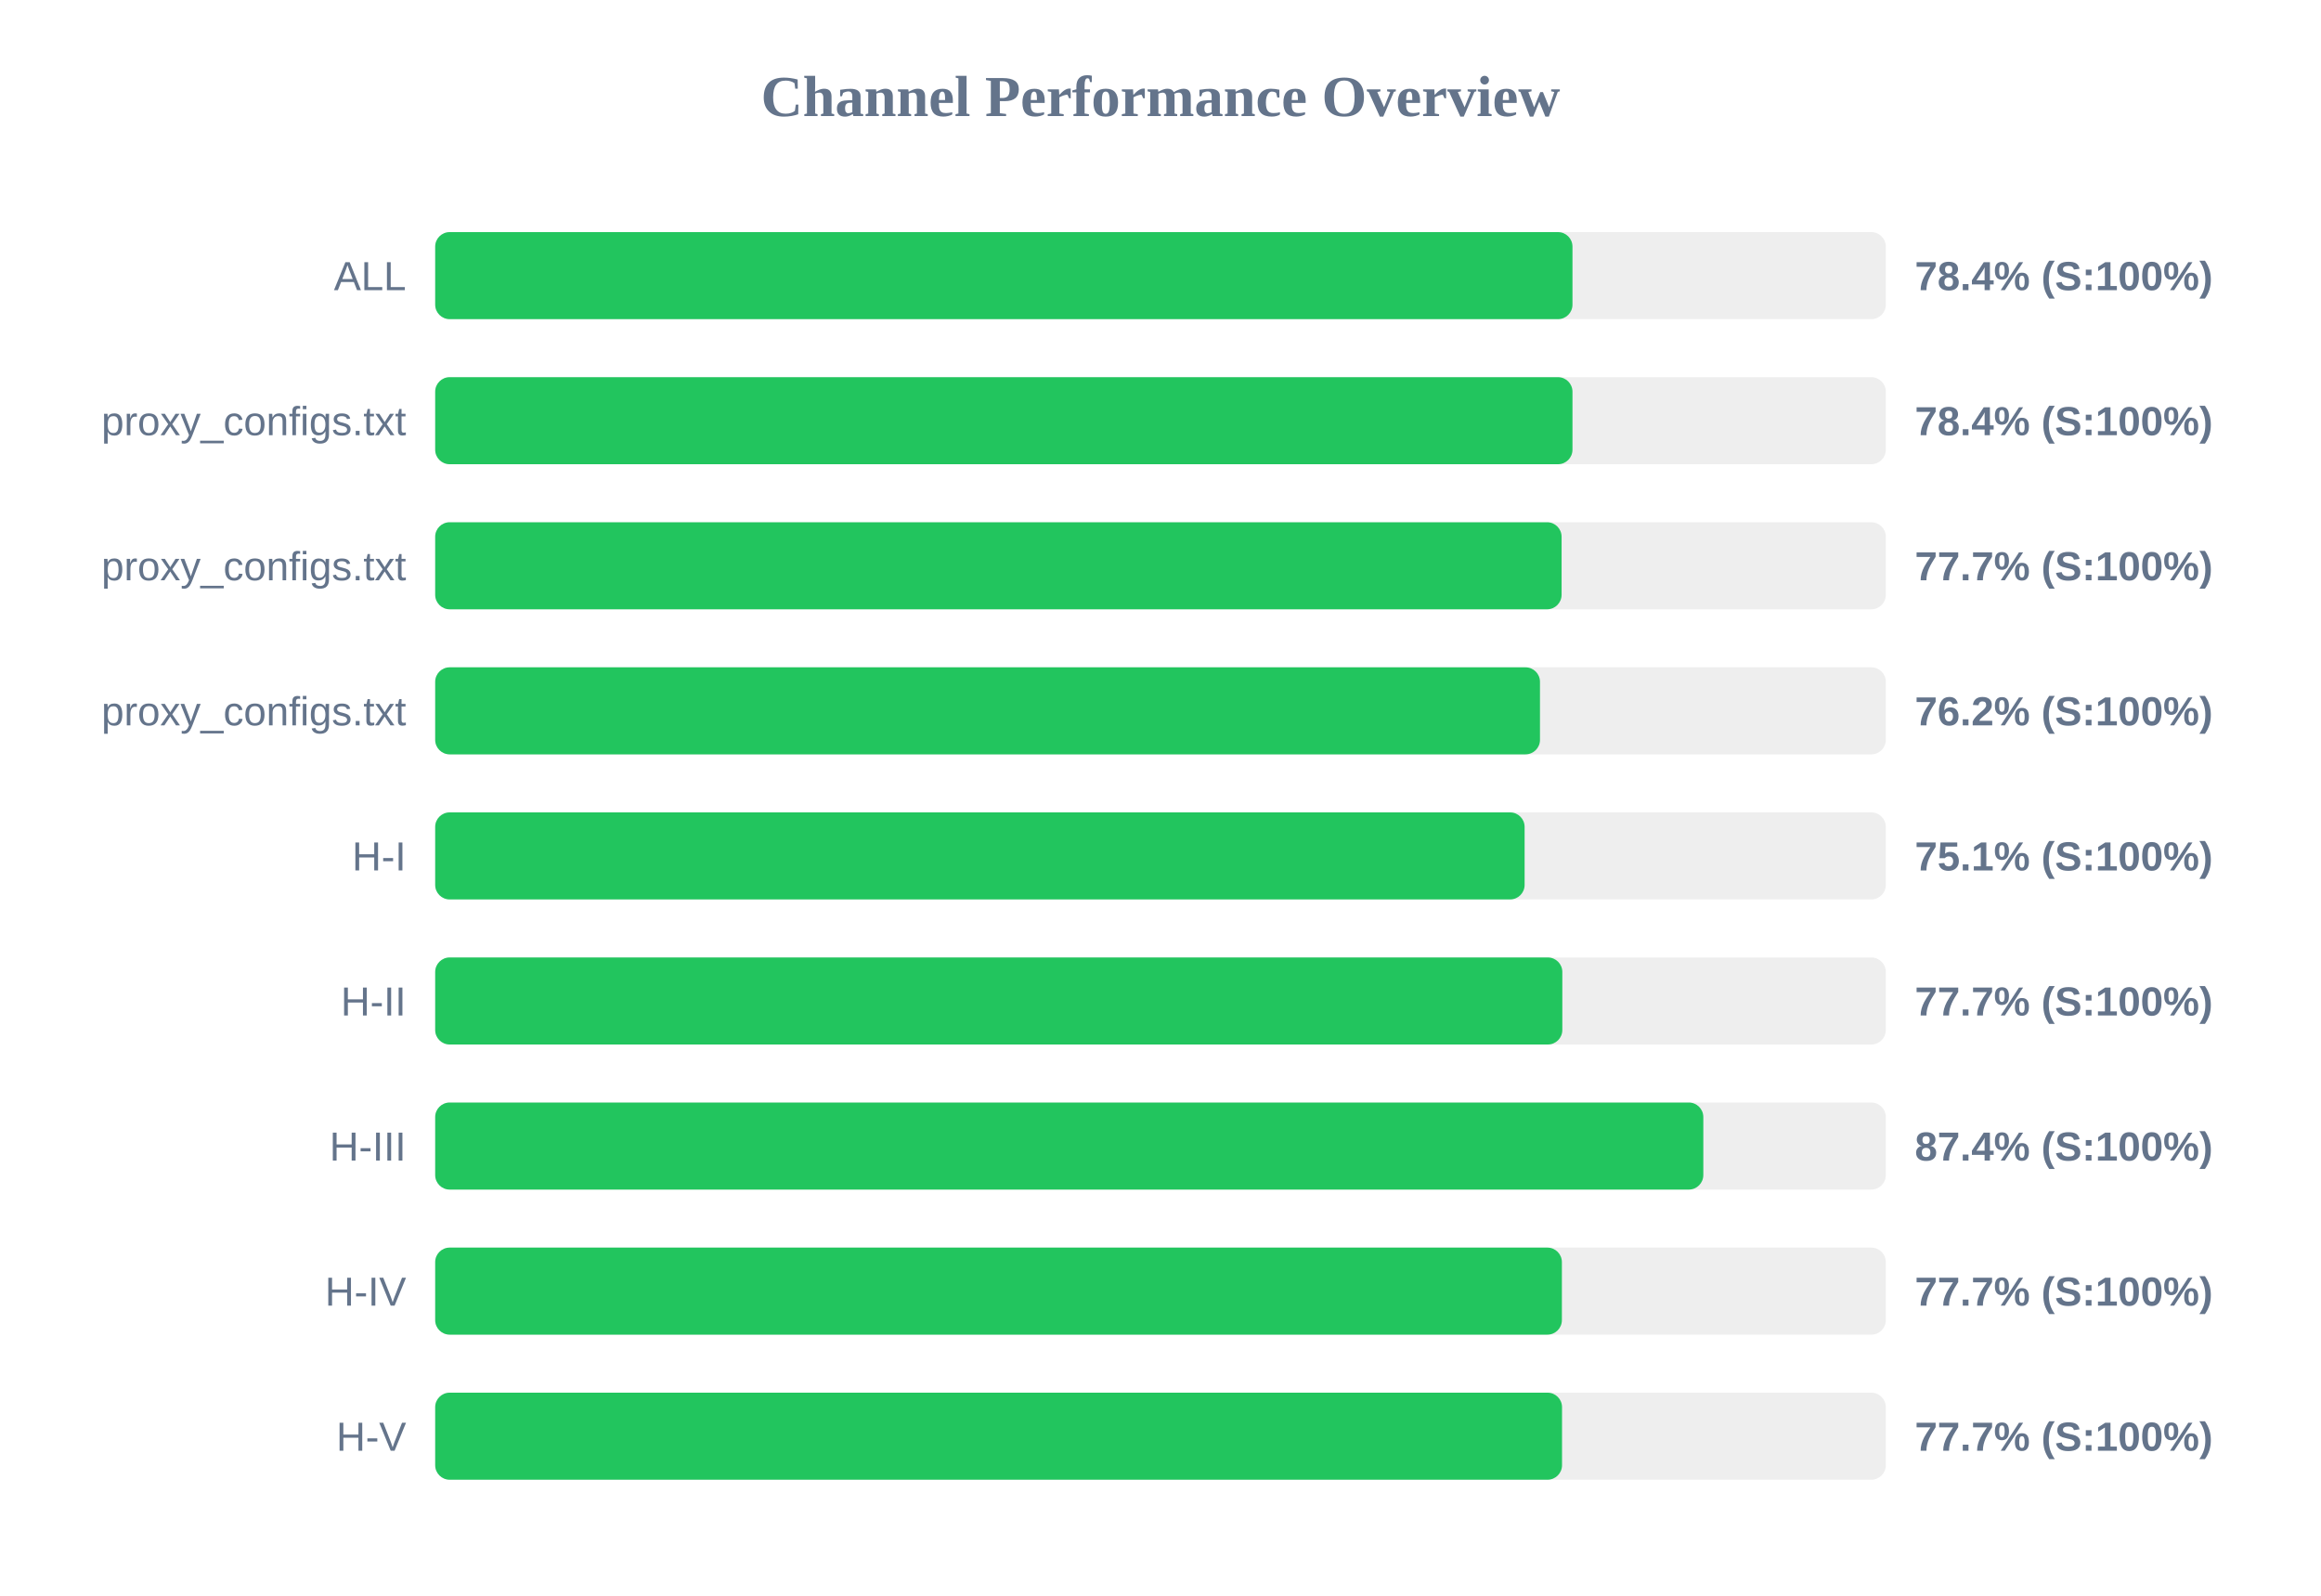
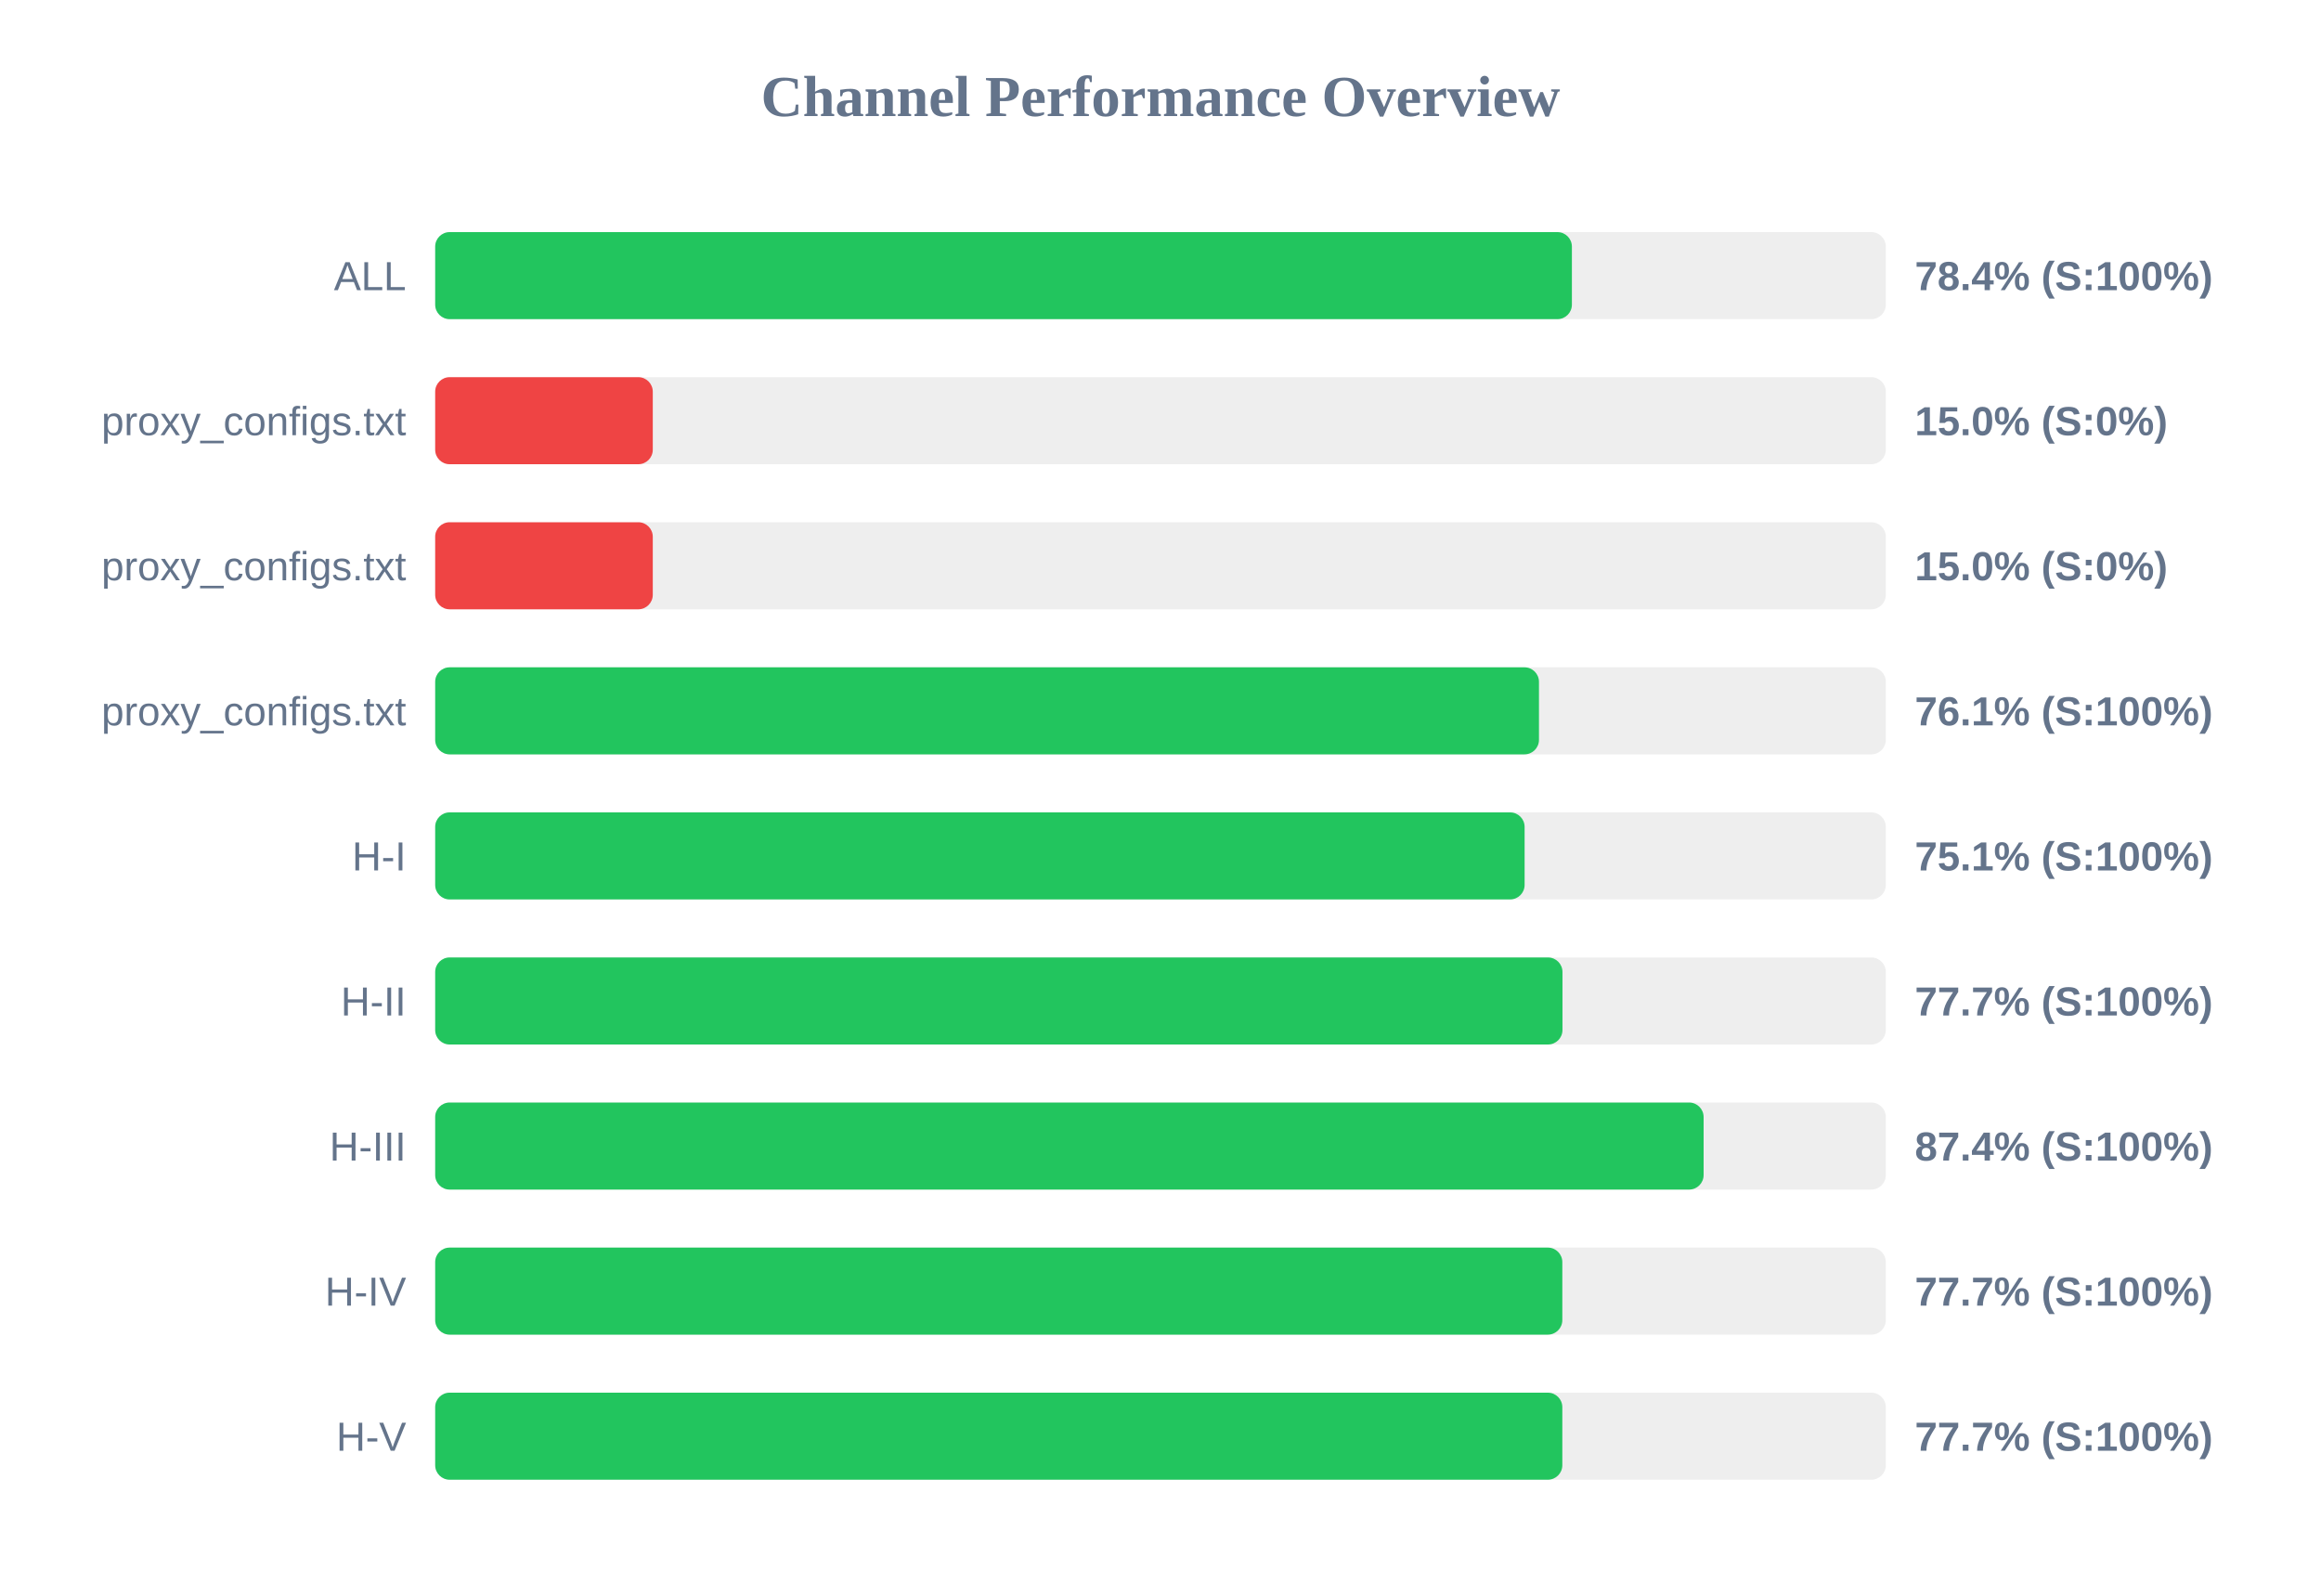
<svg xmlns="http://www.w3.org/2000/svg" width="800" height="550" version="1.1">
  <style>
        .row { font: 14px Arial; fill: #64748b; }
        .score { font: bold 14px Arial; fill: #64748b; }
    </style>
  <text x="400" y="40" text-anchor="middle" font-size="20px" font-weight="bold" fill="#64748b">Channel Performance Overview</text>
  <rect x="150" y="80" width="500" height="30" fill="#eee" rx="5" />
-   <rect x="150" y="80" width="392.0" height="30" fill="#22c55e" rx="5" />
+   <rect x="150" y="80" width="391.8" height="30" fill="#22c55e" rx="5" />
  <text x="140" y="100" text-anchor="end" class="row">ALL</text>
  <text x="660" y="100" text-anchor="start" class="score">78.4% (S:100%)</text>
  <rect x="150" y="130" width="500" height="30" fill="#eee" rx="5" />
-   <rect x="150" y="130" width="392.0" height="30" fill="#22c55e" rx="5" />
+   <rect x="150" y="130" width="75.0" height="30" fill="#ef4444" rx="5" />
  <text x="140" y="150" text-anchor="end" class="row">proxy_configs.txt</text>
-   <text x="660" y="150" text-anchor="start" class="score">78.4% (S:100%)</text>
+   <text x="660" y="150" text-anchor="start" class="score">15.0% (S:0%)</text>
  <rect x="150" y="180" width="500" height="30" fill="#eee" rx="5" />
-   <rect x="150" y="180" width="388.25" height="30" fill="#22c55e" rx="5" />
+   <rect x="150" y="180" width="75.0" height="30" fill="#ef4444" rx="5" />
  <text x="140" y="200" text-anchor="end" class="row">proxy_configs.txt</text>
-   <text x="660" y="200" text-anchor="start" class="score">77.7% (S:100%)</text>
+   <text x="660" y="200" text-anchor="start" class="score">15.0% (S:0%)</text>
  <rect x="150" y="230" width="500" height="30" fill="#eee" rx="5" />
-   <rect x="150" y="230" width="380.8" height="30" fill="#22c55e" rx="5" />
+   <rect x="150" y="230" width="380.45" height="30" fill="#22c55e" rx="5" />
  <text x="140" y="250" text-anchor="end" class="row">proxy_configs.txt</text>
-   <text x="660" y="250" text-anchor="start" class="score">76.2% (S:100%)</text>
+   <text x="660" y="250" text-anchor="start" class="score">76.1% (S:100%)</text>
  <rect x="150" y="280" width="500" height="30" fill="#eee" rx="5" />
  <rect x="150" y="280" width="375.5" height="30" fill="#22c55e" rx="5" />
  <text x="140" y="300" text-anchor="end" class="row">H-I</text>
  <text x="660" y="300" text-anchor="start" class="score">75.1% (S:100%)</text>
  <rect x="150" y="330" width="500" height="30" fill="#eee" rx="5" />
-   <rect x="150" y="330" width="388.5" height="30" fill="#22c55e" rx="5" />
+   <rect x="150" y="330" width="388.55" height="30" fill="#22c55e" rx="5" />
  <text x="140" y="350" text-anchor="end" class="row">H-II</text>
  <text x="660" y="350" text-anchor="start" class="score">77.7% (S:100%)</text>
  <rect x="150" y="380" width="500" height="30" fill="#eee" rx="5" />
-   <rect x="150" y="380" width="437.1" height="30" fill="#22c55e" rx="5" />
+   <rect x="150" y="380" width="437.2" height="30" fill="#22c55e" rx="5" />
  <text x="140" y="400" text-anchor="end" class="row">H-III</text>
  <text x="660" y="400" text-anchor="start" class="score">87.4% (S:100%)</text>
  <rect x="150" y="430" width="500" height="30" fill="#eee" rx="5" />
-   <rect x="150" y="430" width="388.35" height="30" fill="#22c55e" rx="5" />
+   <rect x="150" y="430" width="388.5" height="30" fill="#22c55e" rx="5" />
  <text x="140" y="450" text-anchor="end" class="row">H-IV</text>
  <text x="660" y="450" text-anchor="start" class="score">77.7% (S:100%)</text>
  <rect x="150" y="480" width="500" height="30" fill="#eee" rx="5" />
-   <rect x="150" y="480" width="388.4" height="30" fill="#22c55e" rx="5" />
+   <rect x="150" y="480" width="388.5" height="30" fill="#22c55e" rx="5" />
  <text x="140" y="500" text-anchor="end" class="row">H-V</text>
  <text x="660" y="500" text-anchor="start" class="score">77.7% (S:100%)</text>
</svg>
